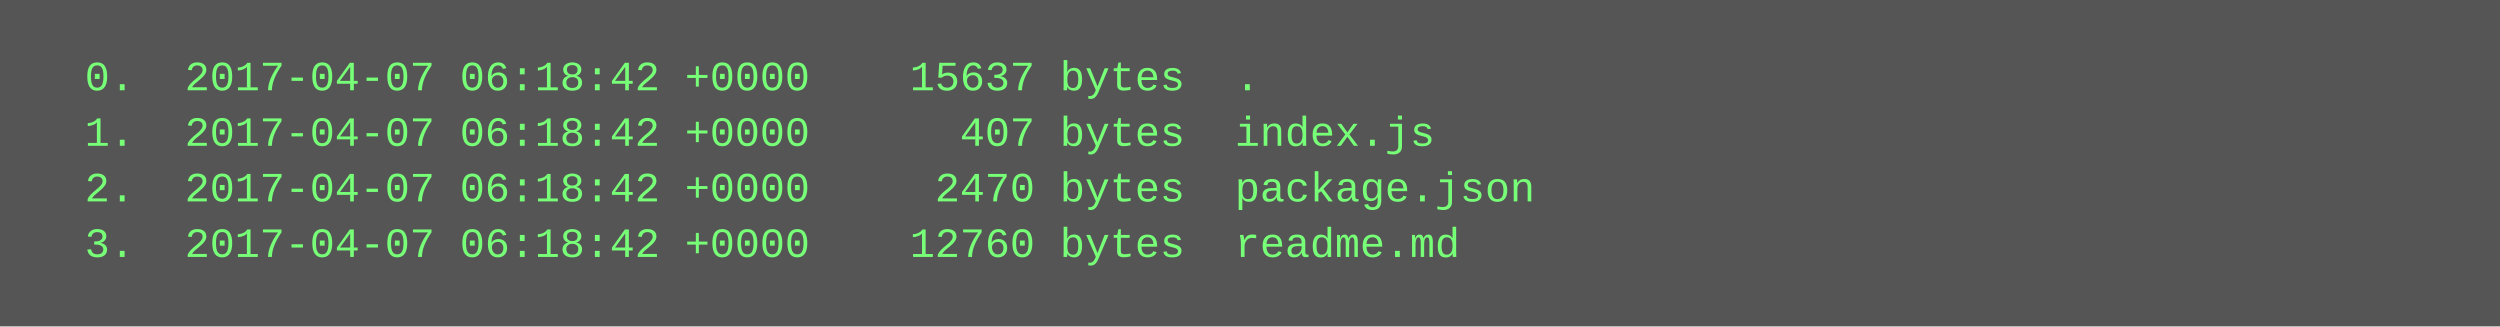
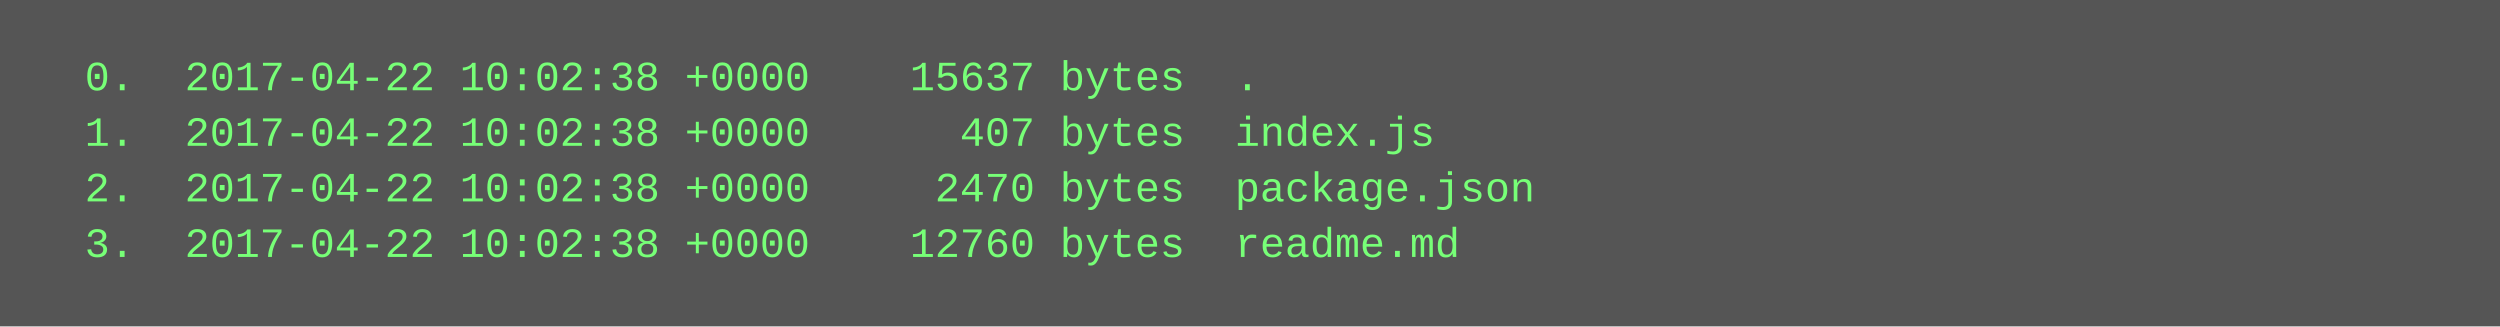
<svg xmlns="http://www.w3.org/2000/svg" height="94" width="720">
  <rect height="94" fill="#555" width="720" />
  <text fill="#7f7" font-family="Courier New" font-size="12" xml:space="preserve">
-     <tspan x="10" y="26">  0.  2017-04-07 06:18:42 +0000    15637 bytes  .</tspan>
-     <tspan x="10" y="42">  1.  2017-04-07 06:18:42 +0000      407 bytes  index.js</tspan>
-     <tspan x="10" y="58">  2.  2017-04-07 06:18:42 +0000     2470 bytes  package.json</tspan>
-     <tspan x="10" y="74">  3.  2017-04-07 06:18:42 +0000    12760 bytes  readme.md</tspan>
+     <tspan x="10" y="26">  0.  2017-04-22 10:02:38 +0000    15637 bytes  .</tspan>
+     <tspan x="10" y="42">  1.  2017-04-22 10:02:38 +0000      407 bytes  index.js</tspan>
+     <tspan x="10" y="58">  2.  2017-04-22 10:02:38 +0000     2470 bytes  package.json</tspan>
+     <tspan x="10" y="74">  3.  2017-04-22 10:02:38 +0000    12760 bytes  readme.md</tspan>
  </text>
</svg>
